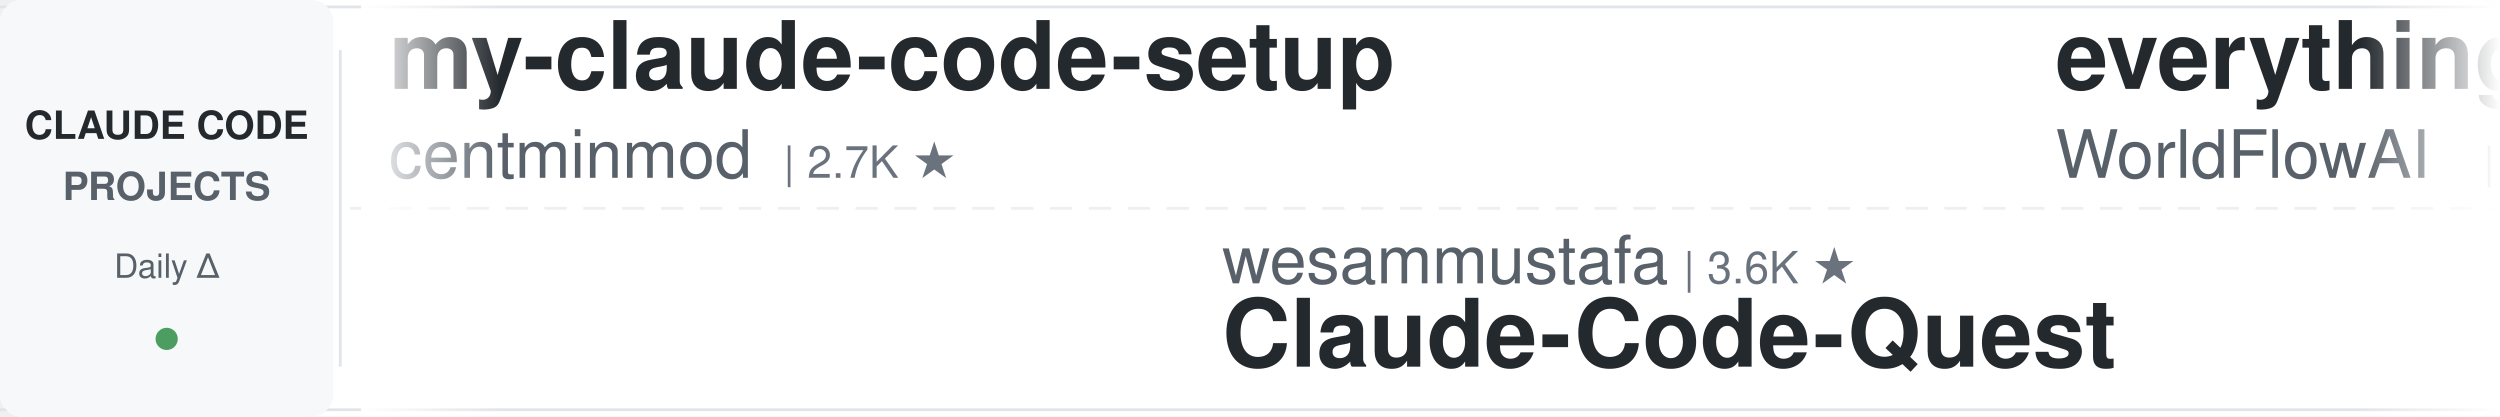
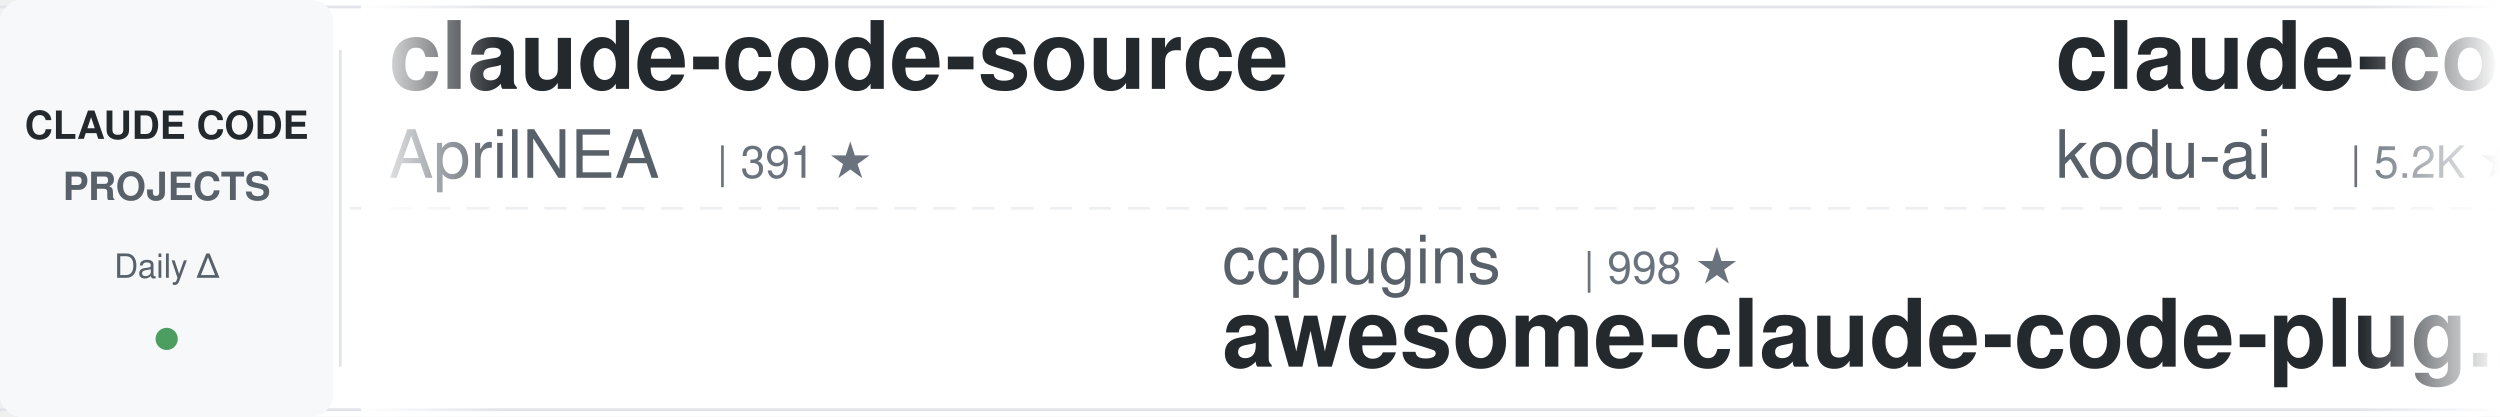
<svg xmlns="http://www.w3.org/2000/svg" width="900" height="150">
  <defs>
    <linearGradient id="leftFade" x1="0%" y1="0%" x2="100%" y2="0%">
      <stop offset="0%" style="stop-color:#ffffff;stop-opacity:1" />
      <stop offset="100%" style="stop-color:#ffffff;stop-opacity:0" />
    </linearGradient>
    <linearGradient id="rightFade" x1="0%" y1="0%" x2="100%" y2="0%">
      <stop offset="0%" style="stop-color:#ffffff;stop-opacity:0" />
      <stop offset="100%" style="stop-color:#ffffff;stop-opacity:1" />
    </linearGradient>
  </defs>
  <rect width="900" height="150" fill="#ffffff" rx="8" />
  <rect x="0" y="2" width="900" height="1" fill="#e1e4e8" />
  <rect x="0" y="147" width="900" height="1" fill="#e1e4e8" />
  <line x1="0" y1="75" x2="900" y2="75" stroke="#e1e4e8" stroke-width="1" stroke-dasharray="8 6" opacity="0.6" />
  <rect x="0" y="0" width="120" height="150" fill="#f6f8fa" rx="8" />
  <text x="60" y="50" font-family="-apple-system, BlinkMacSystemFont, 'Segoe UI', Helvetica, Arial, sans-serif" font-size="14" font-weight="600" fill="#24292e" text-anchor="middle">CLAUDE CODE</text>
  <text x="60" y="72" font-family="-apple-system, BlinkMacSystemFont, 'Segoe UI', Helvetica, Arial, sans-serif" font-size="14" font-weight="600" fill="#586069" text-anchor="middle">PROJECTS</text>
  <text x="60" y="100" font-family="-apple-system, BlinkMacSystemFont, 'Segoe UI', Helvetica, Arial, sans-serif" font-size="12" font-weight="500" fill="#586069" text-anchor="middle">Daily Δ</text>
  <circle cx="60" cy="122" r="4" fill="#22863a" opacity="0.8" />
  <rect x="122" y="18" width="1" height="114" fill="#e1e4e8" />
  <clipPath id="tickerClip">
    <rect x="130" y="0" width="770" height="150" />
  </clipPath>
  <g clip-path="url(#tickerClip)">
    <g id="tickerItems">
      <animateTransform attributeName="transform" attributeType="XML" type="translate" from="0 0" to="-3000 0" dur="54s" repeatCount="indefinite" />
      <g transform="translate(0, 0)">
-         <text x="140" y="32" font-family="-apple-system, BlinkMacSystemFont, 'Segoe UI', Helvetica, Arial, sans-serif" font-size="34" font-weight="600" fill="#24292e">my-claude-code-setup</text>
-         <text x="140" y="64" font-family="-apple-system, BlinkMacSystemFont, 'Segoe UI', Helvetica, Arial, sans-serif" font-size="24" font-weight="400" fill="#586069">centminmod</text>
-         <text x="282" y="64" font-family="-apple-system, BlinkMacSystemFont, 'Segoe UI', Helvetica, Arial, sans-serif" font-size="16" font-weight="500" fill="#6a737d">| 2.7K ★</text>
+         <text x="140" y="32" font-family="-apple-system, BlinkMacSystemFont, 'Segoe UI', Helvetica, Arial, sans-serif" font-size="34" font-weight="600" fill="#24292e">claude-code-source</text>
+         <text x="140" y="64" font-family="-apple-system, BlinkMacSystemFont, 'Segoe UI', Helvetica, Arial, sans-serif" font-size="24" font-weight="400" fill="#586069">AprilNEA</text>
+         <text x="258" y="64" font-family="-apple-system, BlinkMacSystemFont, 'Segoe UI', Helvetica, Arial, sans-serif" font-size="16" font-weight="500" fill="#6a737d">| 391 ★</text>
      </g>
      <g transform="translate(300, 0)">
-         <text x="140" y="102" font-family="-apple-system, BlinkMacSystemFont, 'Segoe UI', Helvetica, Arial, sans-serif" font-size="24" font-weight="400" fill="#586069">wesammustafa</text>
-         <text x="306" y="102" font-family="-apple-system, BlinkMacSystemFont, 'Segoe UI', Helvetica, Arial, sans-serif" font-size="16" font-weight="500" fill="#6a737d">| 3.6K ★</text>
-         <text x="140" y="132" font-family="-apple-system, BlinkMacSystemFont, 'Segoe UI', Helvetica, Arial, sans-serif" font-size="34" font-weight="600" fill="#24292e">Claude-Code-Quest</text>
+         <text x="140" y="102" font-family="-apple-system, BlinkMacSystemFont, 'Segoe UI', Helvetica, Arial, sans-serif" font-size="24" font-weight="400" fill="#586069">ccplugins</text>
+         <text x="270" y="102" font-family="-apple-system, BlinkMacSystemFont, 'Segoe UI', Helvetica, Arial, sans-serif" font-size="16" font-weight="500" fill="#6a737d">| 998 ★</text>
+         <text x="140" y="132" font-family="-apple-system, BlinkMacSystemFont, 'Segoe UI', Helvetica, Arial, sans-serif" font-size="34" font-weight="600" fill="#24292e">awesome-claude-code-plug...</text>
      </g>
      <g transform="translate(600, 0)">
-         <text x="140" y="32" font-family="-apple-system, BlinkMacSystemFont, 'Segoe UI', Helvetica, Arial, sans-serif" font-size="34" font-weight="600" fill="#24292e">everything-claude-code</text>
-         <text x="140" y="64" font-family="-apple-system, BlinkMacSystemFont, 'Segoe UI', Helvetica, Arial, sans-serif" font-size="24" font-weight="400" fill="#586069">WorldFlowAI</text>
-         <text x="294" y="64" font-family="-apple-system, BlinkMacSystemFont, 'Segoe UI', Helvetica, Arial, sans-serif" font-size="16" font-weight="500" fill="#6a737d">| 6.1K ★</text>
+         <text x="140" y="32" font-family="-apple-system, BlinkMacSystemFont, 'Segoe UI', Helvetica, Arial, sans-serif" font-size="34" font-weight="600" fill="#24292e">claude-coder</text>
+         <text x="140" y="64" font-family="-apple-system, BlinkMacSystemFont, 'Segoe UI', Helvetica, Arial, sans-serif" font-size="24" font-weight="400" fill="#586069">kodu-ai</text>
+         <text x="246" y="64" font-family="-apple-system, BlinkMacSystemFont, 'Segoe UI', Helvetica, Arial, sans-serif" font-size="16" font-weight="500" fill="#6a737d">| 5.2K ★</text>
      </g>
      <g transform="translate(900, 0)">
-         <text x="140" y="102" font-family="-apple-system, BlinkMacSystemFont, 'Segoe UI', Helvetica, Arial, sans-serif" font-size="24" font-weight="400" fill="#586069">Pimzino</text>
-         <text x="246" y="102" font-family="-apple-system, BlinkMacSystemFont, 'Segoe UI', Helvetica, Arial, sans-serif" font-size="16" font-weight="500" fill="#6a737d">| 3.9K ★</text>
-         <text x="140" y="132" font-family="-apple-system, BlinkMacSystemFont, 'Segoe UI', Helvetica, Arial, sans-serif" font-size="34" font-weight="600" fill="#24292e">claude-code-spec-workflo...</text>
+         <text x="140" y="102" font-family="-apple-system, BlinkMacSystemFont, 'Segoe UI', Helvetica, Arial, sans-serif" font-size="24" font-weight="400" fill="#586069">Yuyz0112</text>
+         <text x="258" y="102" font-family="-apple-system, BlinkMacSystemFont, 'Segoe UI', Helvetica, Arial, sans-serif" font-size="16" font-weight="500" fill="#6a737d">| 2.4K ★</text>
+         <text x="140" y="132" font-family="-apple-system, BlinkMacSystemFont, 'Segoe UI', Helvetica, Arial, sans-serif" font-size="34" font-weight="600" fill="#24292e">claude-code-reverse</text>
      </g>
      <g transform="translate(1200, 0)">
-         <text x="140" y="32" font-family="-apple-system, BlinkMacSystemFont, 'Segoe UI', Helvetica, Arial, sans-serif" font-size="34" font-weight="600" fill="#24292e">claude-code-templates</text>
-         <text x="140" y="64" font-family="-apple-system, BlinkMacSystemFont, 'Segoe UI', Helvetica, Arial, sans-serif" font-size="24" font-weight="400" fill="#586069">davila7</text>
-         <text x="246" y="64" font-family="-apple-system, BlinkMacSystemFont, 'Segoe UI', Helvetica, Arial, sans-serif" font-size="16" font-weight="500" fill="#6a737d">| 33.2K ★</text>
+         <text x="140" y="32" font-family="-apple-system, BlinkMacSystemFont, 'Segoe UI', Helvetica, Arial, sans-serif" font-size="34" font-weight="600" fill="#24292e">ClaudeCode-Portable</text>
+         <text x="140" y="64" font-family="-apple-system, BlinkMacSystemFont, 'Segoe UI', Helvetica, Arial, sans-serif" font-size="24" font-weight="400" fill="#586069">techjarves</text>
+         <text x="282" y="64" font-family="-apple-system, BlinkMacSystemFont, 'Segoe UI', Helvetica, Arial, sans-serif" font-size="16" font-weight="500" fill="#6a737d">| 1.6K ★</text>
      </g>
      <g transform="translate(1500, 0)">
-         <text x="140" y="102" font-family="-apple-system, BlinkMacSystemFont, 'Segoe UI', Helvetica, Arial, sans-serif" font-size="24" font-weight="400" fill="#586069">daymade</text>
-         <text x="246" y="102" font-family="-apple-system, BlinkMacSystemFont, 'Segoe UI', Helvetica, Arial, sans-serif" font-size="16" font-weight="500" fill="#6a737d">| 1.5K ★</text>
-         <text x="140" y="132" font-family="-apple-system, BlinkMacSystemFont, 'Segoe UI', Helvetica, Arial, sans-serif" font-size="34" font-weight="600" fill="#24292e">claude-code-skills</text>
+         <text x="140" y="102" font-family="-apple-system, BlinkMacSystemFont, 'Segoe UI', Helvetica, Arial, sans-serif" font-size="24" font-weight="400" fill="#586069">anthropics</text>
+         <text x="282" y="102" font-family="-apple-system, BlinkMacSystemFont, 'Segoe UI', Helvetica, Arial, sans-serif" font-size="16" font-weight="500" fill="#6a737d">| 1.0K ★</text>
+         <text x="140" y="132" font-family="-apple-system, BlinkMacSystemFont, 'Segoe UI', Helvetica, Arial, sans-serif" font-size="34" font-weight="600" fill="#24292e">claude-code-base-action</text>
      </g>
      <g transform="translate(1800, 0)">
-         <text x="140" y="32" font-family="-apple-system, BlinkMacSystemFont, 'Segoe UI', Helvetica, Arial, sans-serif" font-size="34" font-weight="600" fill="#24292e">learn-claude-code</text>
-         <text x="140" y="64" font-family="-apple-system, BlinkMacSystemFont, 'Segoe UI', Helvetica, Arial, sans-serif" font-size="24" font-weight="400" fill="#586069">shareAI-lab</text>
-         <text x="294" y="64" font-family="-apple-system, BlinkMacSystemFont, 'Segoe UI', Helvetica, Arial, sans-serif" font-size="16" font-weight="500" fill="#6a737d">| 80.0K ★</text>
+         <text x="140" y="32" font-family="-apple-system, BlinkMacSystemFont, 'Segoe UI', Helvetica, Arial, sans-serif" font-size="34" font-weight="600" fill="#24292e">Claude-Code-Quest</text>
+         <text x="140" y="64" font-family="-apple-system, BlinkMacSystemFont, 'Segoe UI', Helvetica, Arial, sans-serif" font-size="24" font-weight="400" fill="#586069">wesammustafa</text>
+         <text x="306" y="64" font-family="-apple-system, BlinkMacSystemFont, 'Segoe UI', Helvetica, Arial, sans-serif" font-size="16" font-weight="500" fill="#6a737d">| 3.7K ★</text>
      </g>
      <g transform="translate(2100, 0)">
-         <text x="140" y="102" font-family="-apple-system, BlinkMacSystemFont, 'Segoe UI', Helvetica, Arial, sans-serif" font-size="24" font-weight="400" fill="#586069">digitalsamba</text>
-         <text x="306" y="102" font-family="-apple-system, BlinkMacSystemFont, 'Segoe UI', Helvetica, Arial, sans-serif" font-size="16" font-weight="500" fill="#6a737d">| 2.5K ★</text>
-         <text x="140" y="132" font-family="-apple-system, BlinkMacSystemFont, 'Segoe UI', Helvetica, Arial, sans-serif" font-size="34" font-weight="600" fill="#24292e">claude-code-video-toolki...</text>
+         <text x="140" y="102" font-family="-apple-system, BlinkMacSystemFont, 'Segoe UI', Helvetica, Arial, sans-serif" font-size="24" font-weight="400" fill="#586069">Alishahryar1</text>
+         <text x="306" y="102" font-family="-apple-system, BlinkMacSystemFont, 'Segoe UI', Helvetica, Arial, sans-serif" font-size="16" font-weight="500" fill="#6a737d">| 67.3K ★</text>
+         <text x="140" y="132" font-family="-apple-system, BlinkMacSystemFont, 'Segoe UI', Helvetica, Arial, sans-serif" font-size="34" font-weight="600" fill="#24292e">free-claude-code</text>
      </g>
      <g transform="translate(2400, 0)">
-         <text x="140" y="32" font-family="-apple-system, BlinkMacSystemFont, 'Segoe UI', Helvetica, Arial, sans-serif" font-size="34" font-weight="600" fill="#24292e">awesome-claude-code-tool...</text>
-         <text x="140" y="64" font-family="-apple-system, BlinkMacSystemFont, 'Segoe UI', Helvetica, Arial, sans-serif" font-size="24" font-weight="400" fill="#586069">rohitg00</text>
-         <text x="258" y="64" font-family="-apple-system, BlinkMacSystemFont, 'Segoe UI', Helvetica, Arial, sans-serif" font-size="16" font-weight="500" fill="#6a737d">| 2.8K ★</text>
+         <text x="140" y="32" font-family="-apple-system, BlinkMacSystemFont, 'Segoe UI', Helvetica, Arial, sans-serif" font-size="34" font-weight="600" fill="#24292e">ClaudeCodeAgents</text>
+         <text x="140" y="64" font-family="-apple-system, BlinkMacSystemFont, 'Segoe UI', Helvetica, Arial, sans-serif" font-size="24" font-weight="400" fill="#586069">darcyegb</text>
+         <text x="258" y="64" font-family="-apple-system, BlinkMacSystemFont, 'Segoe UI', Helvetica, Arial, sans-serif" font-size="16" font-weight="500" fill="#6a737d">| 779 ★</text>
      </g>
      <g transform="translate(2700, 0)">
-         <text x="140" y="102" font-family="-apple-system, BlinkMacSystemFont, 'Segoe UI', Helvetica, Arial, sans-serif" font-size="24" font-weight="400" fill="#586069">anthropics</text>
-         <text x="282" y="102" font-family="-apple-system, BlinkMacSystemFont, 'Segoe UI', Helvetica, Arial, sans-serif" font-size="16" font-weight="500" fill="#6a737d">| 9.8K ★</text>
-         <text x="140" y="132" font-family="-apple-system, BlinkMacSystemFont, 'Segoe UI', Helvetica, Arial, sans-serif" font-size="34" font-weight="600" fill="#24292e">claude-code-action</text>
+         <text x="140" y="102" font-family="-apple-system, BlinkMacSystemFont, 'Segoe UI', Helvetica, Arial, sans-serif" font-size="24" font-weight="400" fill="#586069">Windy3f3f3f3f</text>
+         <text x="318" y="102" font-family="-apple-system, BlinkMacSystemFont, 'Segoe UI', Helvetica, Arial, sans-serif" font-size="16" font-weight="500" fill="#6a737d">| 2.8K ★</text>
+         <text x="140" y="132" font-family="-apple-system, BlinkMacSystemFont, 'Segoe UI', Helvetica, Arial, sans-serif" font-size="34" font-weight="600" fill="#24292e">claude-code-from-scratch</text>
      </g>
      <g transform="translate(3000, 0)">
-         <text x="140" y="32" font-family="-apple-system, BlinkMacSystemFont, 'Segoe UI', Helvetica, Arial, sans-serif" font-size="34" font-weight="600" fill="#24292e">my-claude-code-setup</text>
-         <text x="140" y="64" font-family="-apple-system, BlinkMacSystemFont, 'Segoe UI', Helvetica, Arial, sans-serif" font-size="24" font-weight="400" fill="#586069">centminmod</text>
-         <text x="282" y="64" font-family="-apple-system, BlinkMacSystemFont, 'Segoe UI', Helvetica, Arial, sans-serif" font-size="16" font-weight="500" fill="#6a737d">| 2.7K ★</text>
+         <text x="140" y="32" font-family="-apple-system, BlinkMacSystemFont, 'Segoe UI', Helvetica, Arial, sans-serif" font-size="34" font-weight="600" fill="#24292e">claude-code-source</text>
+         <text x="140" y="64" font-family="-apple-system, BlinkMacSystemFont, 'Segoe UI', Helvetica, Arial, sans-serif" font-size="24" font-weight="400" fill="#586069">AprilNEA</text>
+         <text x="258" y="64" font-family="-apple-system, BlinkMacSystemFont, 'Segoe UI', Helvetica, Arial, sans-serif" font-size="16" font-weight="500" fill="#6a737d">| 391 ★</text>
      </g>
      <g transform="translate(3300, 0)">
-         <text x="140" y="102" font-family="-apple-system, BlinkMacSystemFont, 'Segoe UI', Helvetica, Arial, sans-serif" font-size="24" font-weight="400" fill="#586069">wesammustafa</text>
-         <text x="306" y="102" font-family="-apple-system, BlinkMacSystemFont, 'Segoe UI', Helvetica, Arial, sans-serif" font-size="16" font-weight="500" fill="#6a737d">| 3.6K ★</text>
-         <text x="140" y="132" font-family="-apple-system, BlinkMacSystemFont, 'Segoe UI', Helvetica, Arial, sans-serif" font-size="34" font-weight="600" fill="#24292e">Claude-Code-Quest</text>
+         <text x="140" y="102" font-family="-apple-system, BlinkMacSystemFont, 'Segoe UI', Helvetica, Arial, sans-serif" font-size="24" font-weight="400" fill="#586069">ccplugins</text>
+         <text x="270" y="102" font-family="-apple-system, BlinkMacSystemFont, 'Segoe UI', Helvetica, Arial, sans-serif" font-size="16" font-weight="500" fill="#6a737d">| 998 ★</text>
+         <text x="140" y="132" font-family="-apple-system, BlinkMacSystemFont, 'Segoe UI', Helvetica, Arial, sans-serif" font-size="34" font-weight="600" fill="#24292e">awesome-claude-code-plug...</text>
      </g>
      <g transform="translate(3600, 0)">
-         <text x="140" y="32" font-family="-apple-system, BlinkMacSystemFont, 'Segoe UI', Helvetica, Arial, sans-serif" font-size="34" font-weight="600" fill="#24292e">everything-claude-code</text>
-         <text x="140" y="64" font-family="-apple-system, BlinkMacSystemFont, 'Segoe UI', Helvetica, Arial, sans-serif" font-size="24" font-weight="400" fill="#586069">WorldFlowAI</text>
-         <text x="294" y="64" font-family="-apple-system, BlinkMacSystemFont, 'Segoe UI', Helvetica, Arial, sans-serif" font-size="16" font-weight="500" fill="#6a737d">| 6.1K ★</text>
+         <text x="140" y="32" font-family="-apple-system, BlinkMacSystemFont, 'Segoe UI', Helvetica, Arial, sans-serif" font-size="34" font-weight="600" fill="#24292e">claude-coder</text>
+         <text x="140" y="64" font-family="-apple-system, BlinkMacSystemFont, 'Segoe UI', Helvetica, Arial, sans-serif" font-size="24" font-weight="400" fill="#586069">kodu-ai</text>
+         <text x="246" y="64" font-family="-apple-system, BlinkMacSystemFont, 'Segoe UI', Helvetica, Arial, sans-serif" font-size="16" font-weight="500" fill="#6a737d">| 5.2K ★</text>
      </g>
      <g transform="translate(3900, 0)">
-         <text x="140" y="102" font-family="-apple-system, BlinkMacSystemFont, 'Segoe UI', Helvetica, Arial, sans-serif" font-size="24" font-weight="400" fill="#586069">Pimzino</text>
-         <text x="246" y="102" font-family="-apple-system, BlinkMacSystemFont, 'Segoe UI', Helvetica, Arial, sans-serif" font-size="16" font-weight="500" fill="#6a737d">| 3.9K ★</text>
-         <text x="140" y="132" font-family="-apple-system, BlinkMacSystemFont, 'Segoe UI', Helvetica, Arial, sans-serif" font-size="34" font-weight="600" fill="#24292e">claude-code-spec-workflo...</text>
+         <text x="140" y="102" font-family="-apple-system, BlinkMacSystemFont, 'Segoe UI', Helvetica, Arial, sans-serif" font-size="24" font-weight="400" fill="#586069">Yuyz0112</text>
+         <text x="258" y="102" font-family="-apple-system, BlinkMacSystemFont, 'Segoe UI', Helvetica, Arial, sans-serif" font-size="16" font-weight="500" fill="#6a737d">| 2.4K ★</text>
+         <text x="140" y="132" font-family="-apple-system, BlinkMacSystemFont, 'Segoe UI', Helvetica, Arial, sans-serif" font-size="34" font-weight="600" fill="#24292e">claude-code-reverse</text>
      </g>
    </g>
  </g>
  <rect x="130" y="0" width="50" height="150" fill="url(#leftFade)" />
  <rect x="850" y="0" width="50" height="150" fill="url(#rightFade)" />
</svg>
